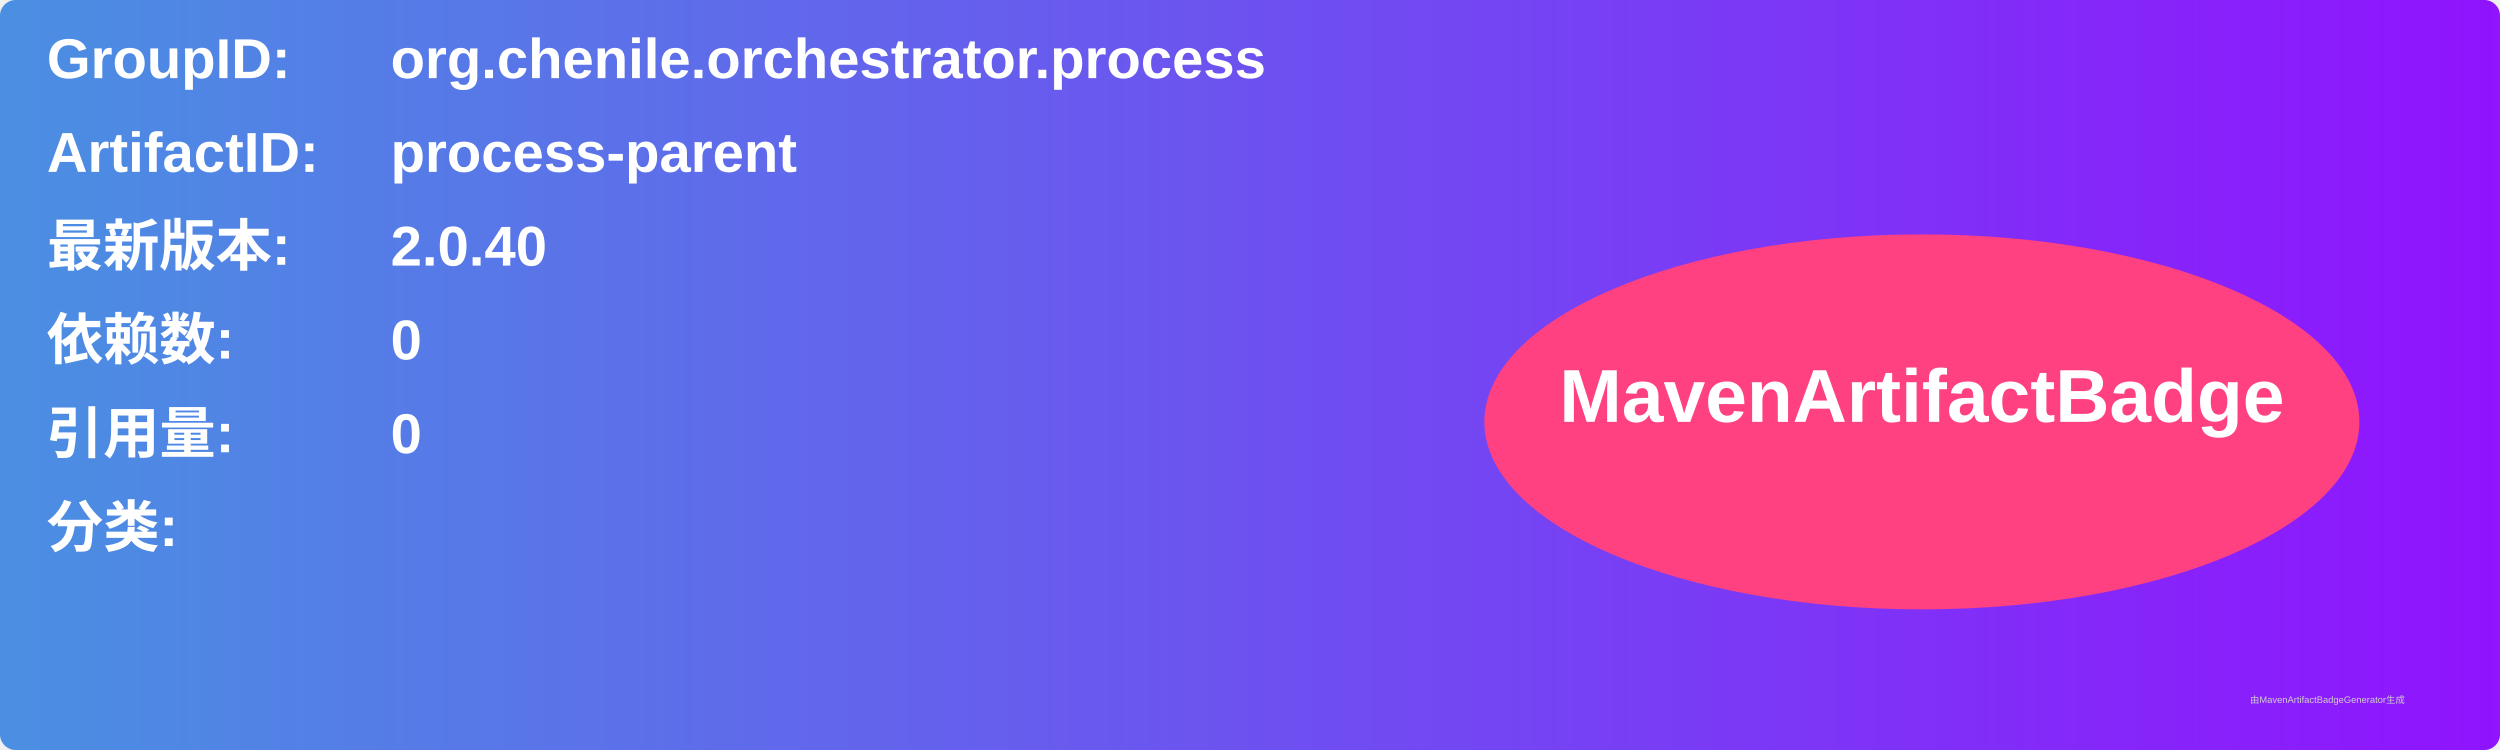
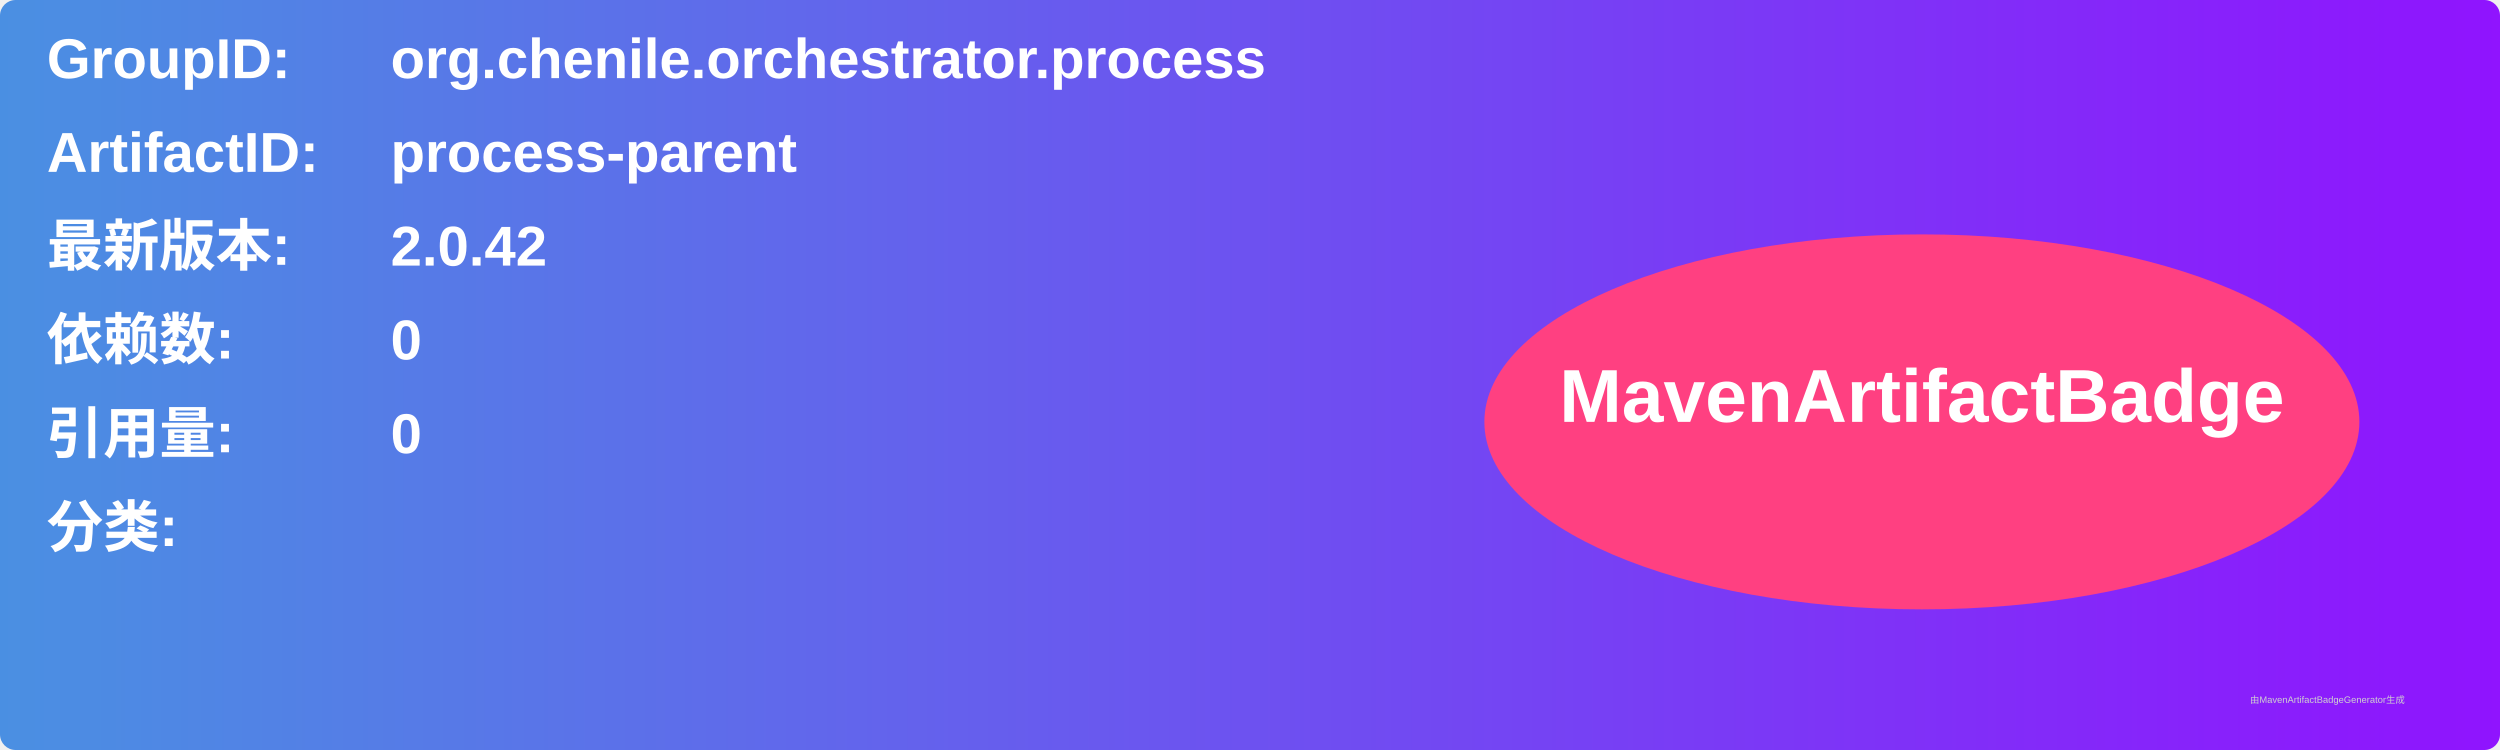
<svg xmlns="http://www.w3.org/2000/svg" width="800" height="240" viewBox="0 0 800 240">
  <linearGradient id="grad" x1="0%" y1="0%" x2="100%" y2="0%">
    <stop offset="0%" stop-color="#4a90e2" />
    <stop offset="100%" stop-color="#9013fe" />
  </linearGradient>
  <rect width="100%" height="100%" rx="5" ry="5" fill="url(#grad)" />
  <g transform="translate(15, 15)">
    <text x="0" y="10" font-family="Arial" font-size="18" fill="white" font-weight="bold" width="260">GroupID:</text>
    <text x="110" y="10" font-family="Arial" font-size="18" fill="white" font-weight="bold" width="460">org.chenile.orchestrator.process</text>
    <text x="0" y="40" font-family="Arial" font-size="18" fill="white" font-weight="bold" width="260">ArtifactID:</text>
    <text x="110" y="40" font-family="Arial" font-size="18" fill="white" font-weight="bold" width="460">process-parent</text>
    <text x="0" y="70" font-family="Arial" font-size="18" fill="white" font-weight="bold">最新版本:</text>
    <text x="110" y="70" font-family="Arial" font-size="18" fill="white" font-weight="bold">
-       <tspan font-weight="bold">2.0.40</tspan>
+       <tspan font-weight="bold">2.0.42</tspan>
    </text>
    <text x="0" y="100" font-family="Arial" font-size="18" fill="white" font-weight="bold">依赖数: </text>
    <text x="110" y="100" font-family="Arial" font-size="18" fill="white">
      <tspan font-weight="bold">0</tspan>
    </text>
    <text x="0" y="130" font-family="Arial" font-size="18" fill="white" font-weight="bold">引用量: </text>
    <text x="110" y="130" font-family="Arial" font-size="18" fill="white">
      <tspan font-weight="bold">0</tspan>
    </text>
    <text x="0" y="160" font-family="Arial" font-size="18" fill="white" font-weight="bold">分类:</text>
    <text x="10" y="190" font-family="Arial" font-size="10" fill="white">
      <tspan font-weight="bold" />
    </text>
    <ellipse cx="600" cy="120" rx="140" ry="60" fill="#ff4081" />
    <text x="600" y="120" text-anchor="middle" font-family="Arial" font-size="24" fill="white" font-weight="bold">MavenArtifactBadge</text>
  </g>
  <text x="720" y="225" font-family="Arial" font-size="3" fill="#d0d0d0">由MavenArtifactBadgeGenerator生成</text>
</svg>
